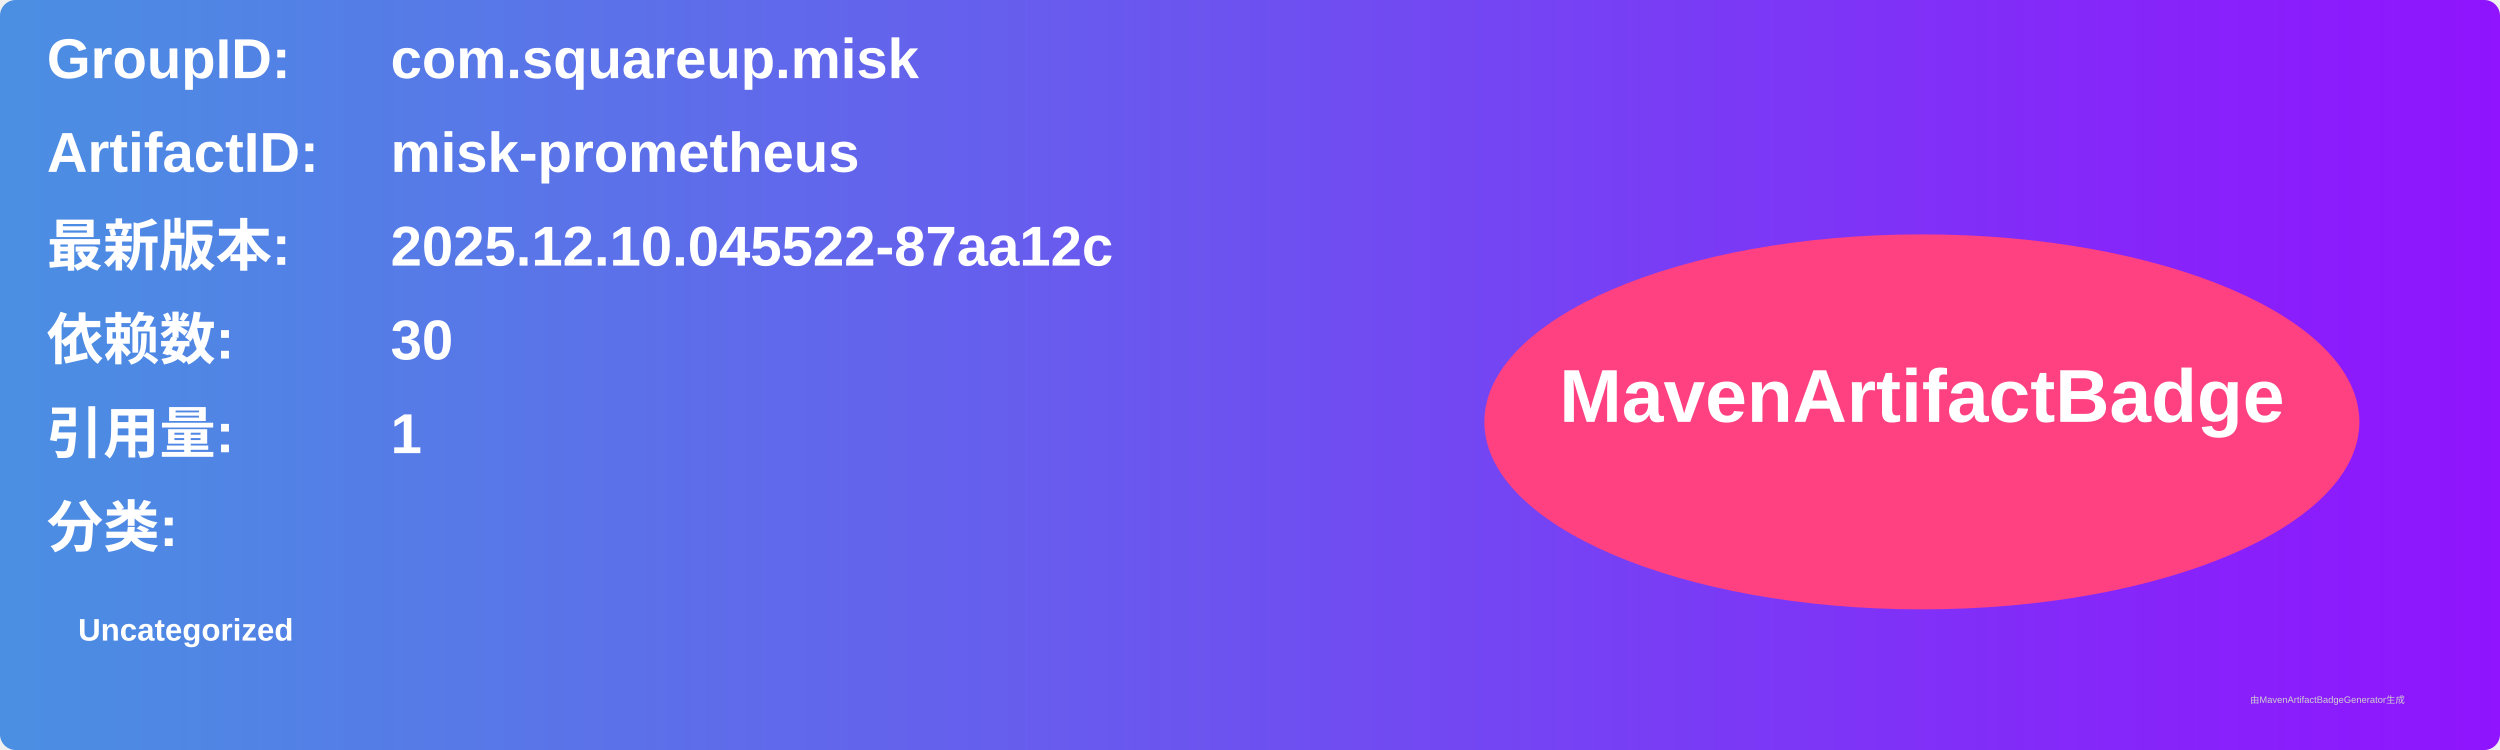
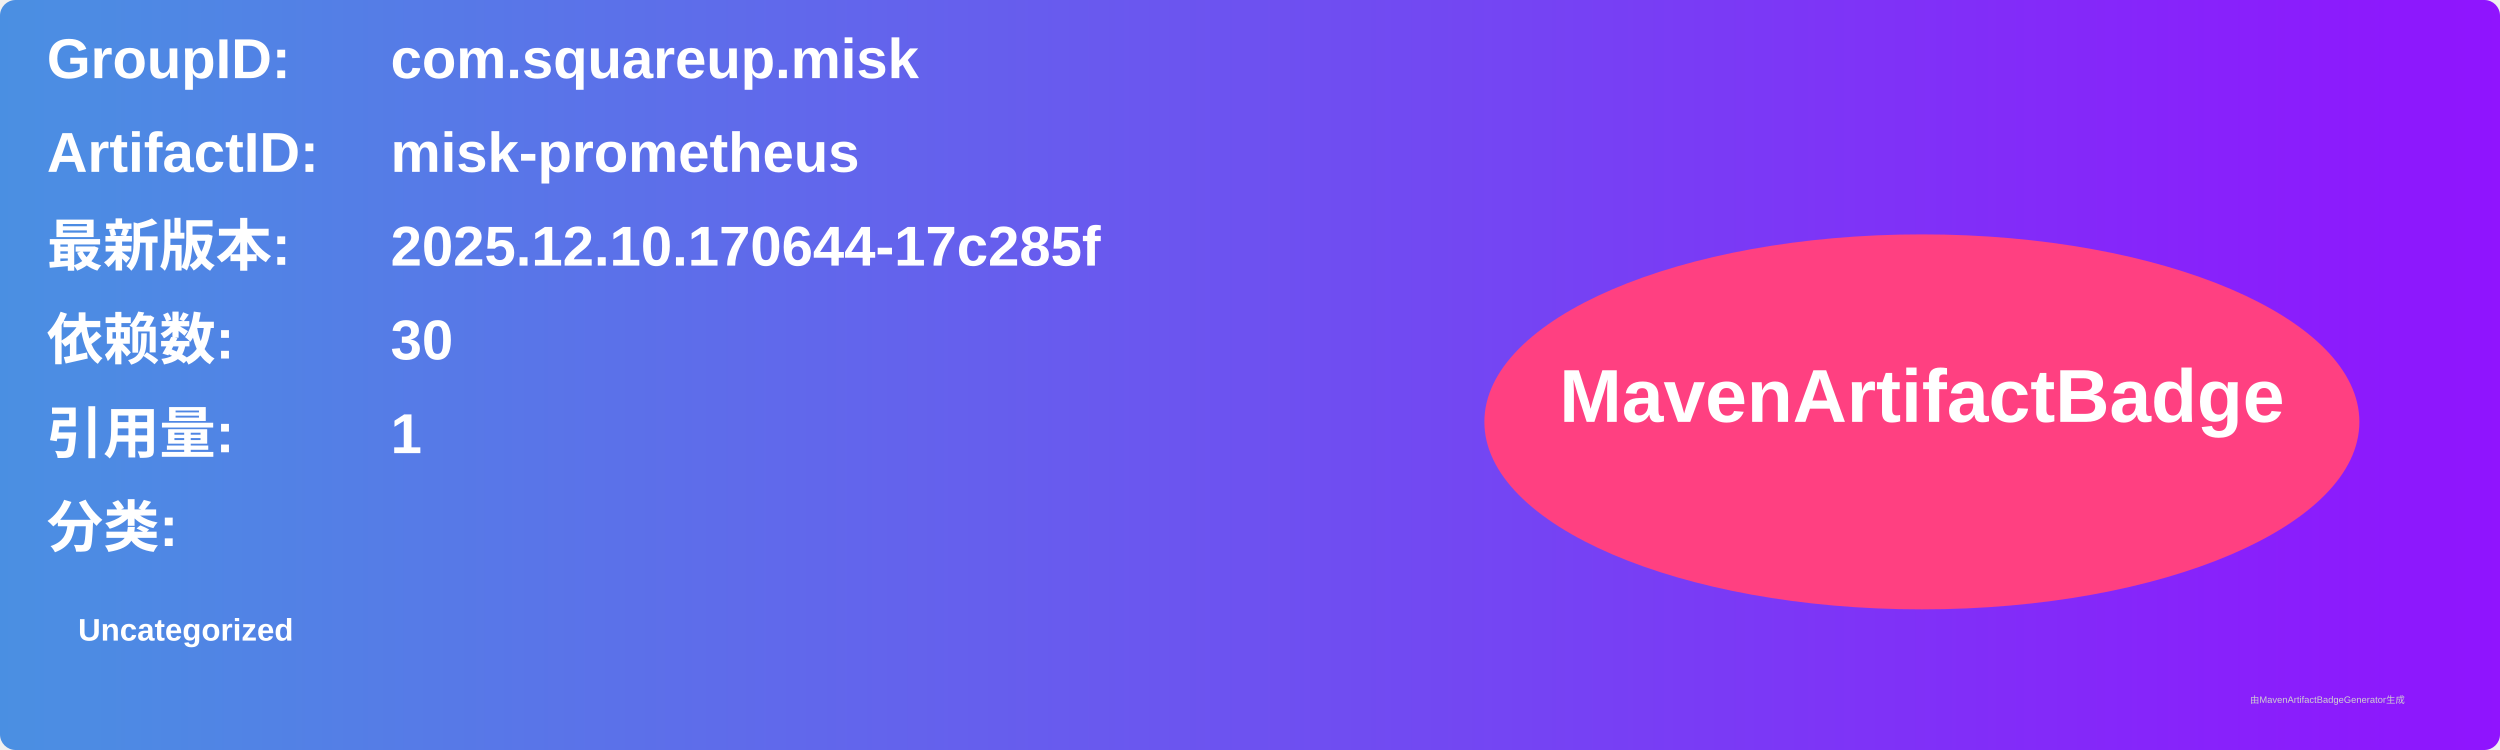
<svg xmlns="http://www.w3.org/2000/svg" width="800" height="240" viewBox="0 0 800 240">
  <linearGradient id="grad" x1="0%" y1="0%" x2="100%" y2="0%">
    <stop offset="0%" stop-color="#4a90e2" />
    <stop offset="100%" stop-color="#9013fe" />
  </linearGradient>
  <rect width="100%" height="100%" rx="5" ry="5" fill="url(#grad)" />
  <g transform="translate(15, 15)">
    <text x="0" y="10" font-family="Arial" font-size="18" fill="white" font-weight="bold" width="260">GroupID:</text>
    <text x="110" y="10" font-family="Arial" font-size="18" fill="white" font-weight="bold" width="460">com.squareup.misk</text>
    <text x="0" y="40" font-family="Arial" font-size="18" fill="white" font-weight="bold" width="260">ArtifactID:</text>
    <text x="110" y="40" font-family="Arial" font-size="18" fill="white" font-weight="bold" width="460">misk-prometheus</text>
    <text x="0" y="70" font-family="Arial" font-size="18" fill="white" font-weight="bold">最新版本:</text>
    <text x="110" y="70" font-family="Arial" font-size="18" fill="white" font-weight="bold">
-       <tspan font-weight="bold">2025.12.10.045522-87aa12c</tspan>
+       <tspan font-weight="bold">2025.12.10.170644-17c285f</tspan>
    </text>
    <text x="0" y="100" font-family="Arial" font-size="18" fill="white" font-weight="bold">依赖数: </text>
    <text x="110" y="100" font-family="Arial" font-size="18" fill="white">
      <tspan font-weight="bold">30</tspan>
    </text>
    <text x="0" y="130" font-family="Arial" font-size="18" fill="white" font-weight="bold">引用量: </text>
    <text x="110" y="130" font-family="Arial" font-size="18" fill="white">
      <tspan font-weight="bold">1</tspan>
    </text>
    <text x="0" y="160" font-family="Arial" font-size="18" fill="white" font-weight="bold">分类:</text>
    <text x="10" y="190" font-family="Arial" font-size="10" fill="white">
      <tspan font-weight="bold">Uncategorized</tspan>
    </text>
    <ellipse cx="600" cy="120" rx="140" ry="60" fill="#ff4081" />
    <text x="600" y="120" text-anchor="middle" font-family="Arial" font-size="24" fill="white" font-weight="bold">MavenArtifactBadge</text>
  </g>
  <text x="720" y="225" font-family="Arial" font-size="3" fill="#d0d0d0">由MavenArtifactBadgeGenerator生成</text>
</svg>
